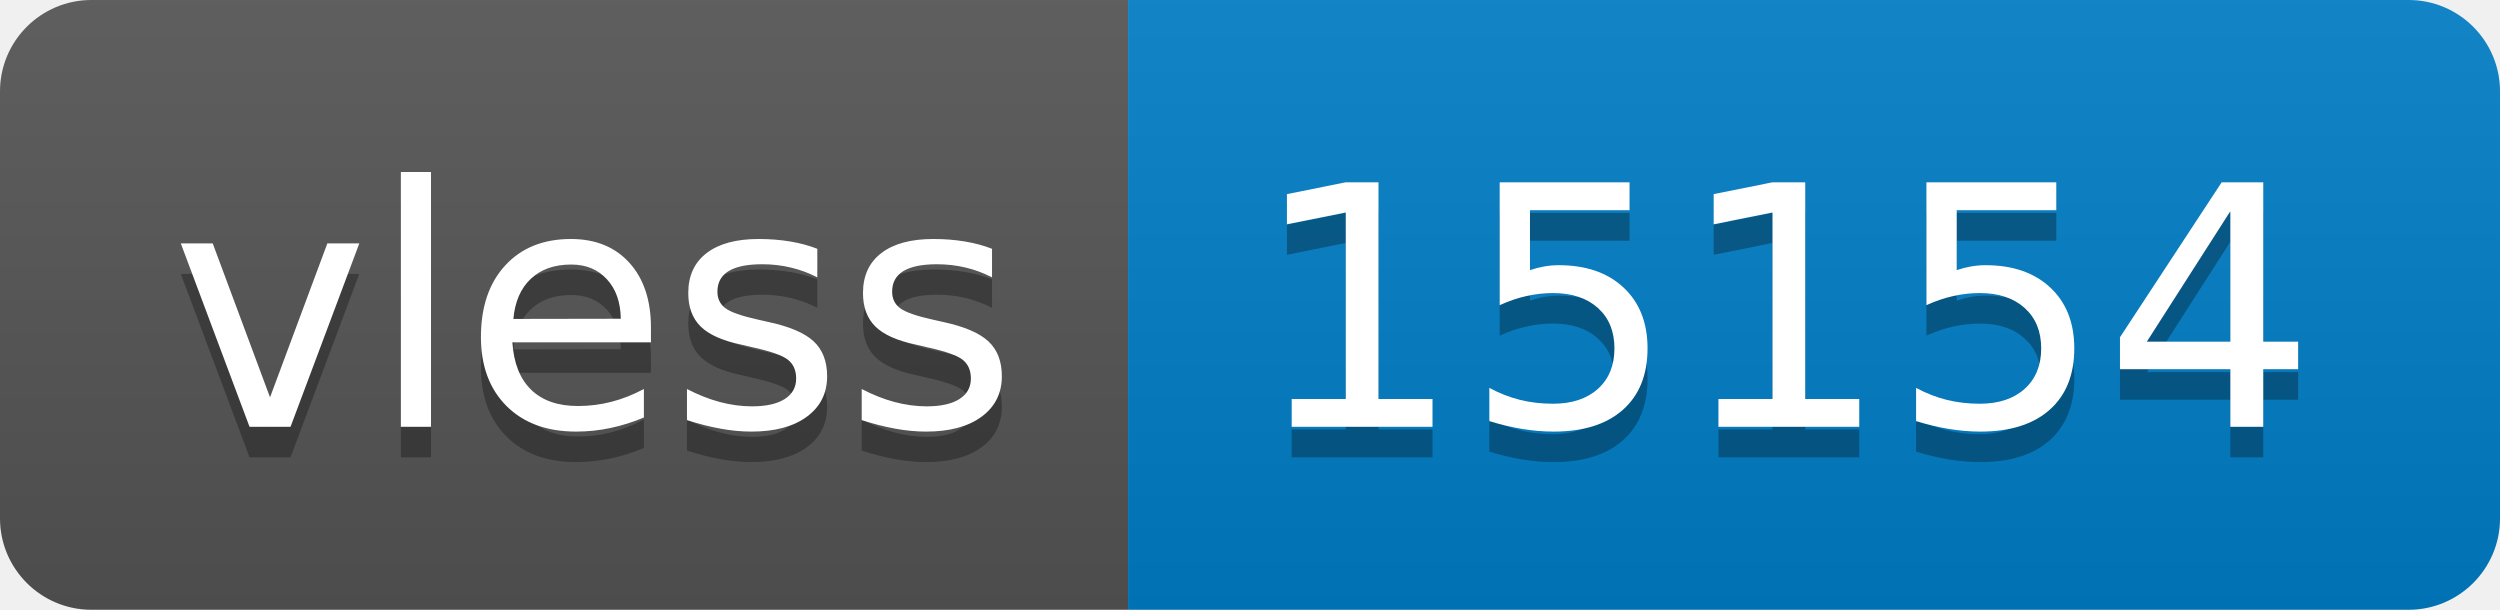
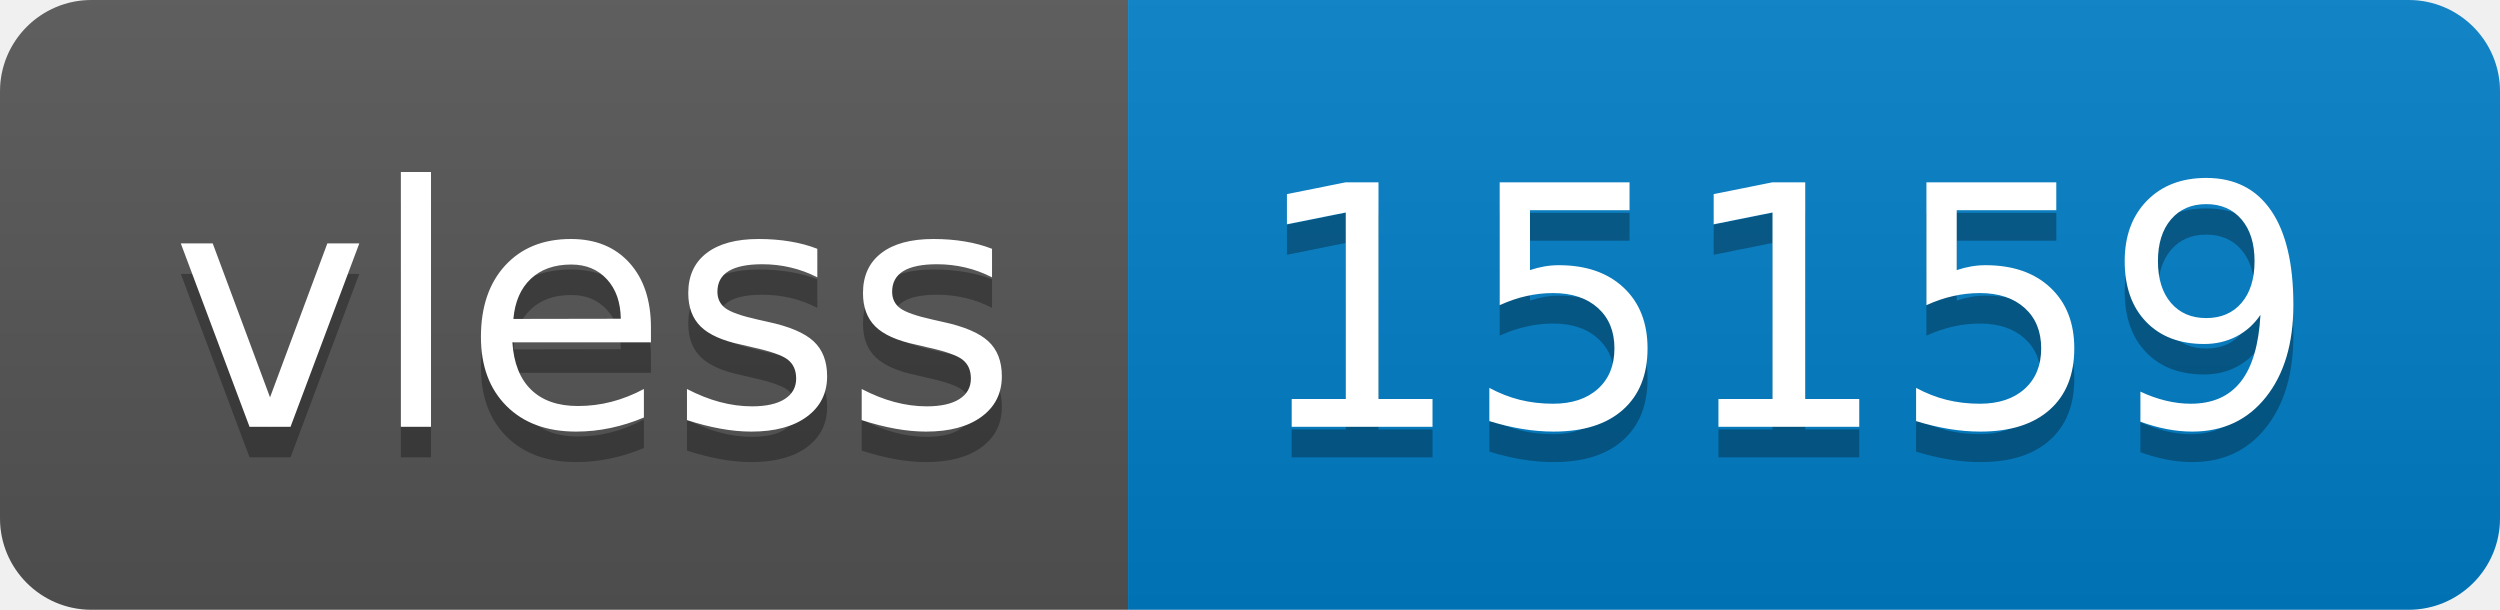
- <svg xmlns="http://www.w3.org/2000/svg" width="82" height="20" role="img" aria-label="vless: 15154">
+ <svg xmlns="http://www.w3.org/2000/svg" width="82" height="20" role="img" aria-label="vless: 15159">
  <linearGradient id="s" x2="0" y2="100%">
    <stop offset="0" stop-color="#bbb" stop-opacity=".1" />
    <stop offset="1" stop-opacity=".1" />
  </linearGradient>
  <clipPath id="r">
    <rect width="82" height="20" rx="3" fill="#fff" />
  </clipPath>
  <g clip-path="url(#r)">
    <rect width="37" height="20" fill="#555" />
    <rect x="37" width="45" height="20" fill="#007ec6" />
    <rect width="82" height="20" fill="url(#s)" />
  </g>
  <g fill="#fff" text-anchor="middle" font-family="Verdana,Geneva,DejaVu Sans,sans-serif" text-rendering="geometricPrecision" font-size="110">
    <text aria-hidden="true" x="195" y="150" fill="#010101" fill-opacity=".3" transform="scale(.1)" textLength="270">vless</text>
    <text x="195" y="140" transform="scale(.1)" fill="#fff" textLength="270">vless</text>
-     <text aria-hidden="true" x="585" y="150" fill="#010101" fill-opacity=".3" transform="scale(.1)" textLength="350">15154</text>
-     <text x="585" y="140" transform="scale(.1)" fill="#fff" textLength="350">15154</text>
+     <text aria-hidden="true" x="585" y="150" fill="#010101" fill-opacity=".3" transform="scale(.1)" textLength="350">15159</text>
+     <text x="585" y="140" transform="scale(.1)" fill="#fff" textLength="350">15159</text>
  </g>
</svg>
